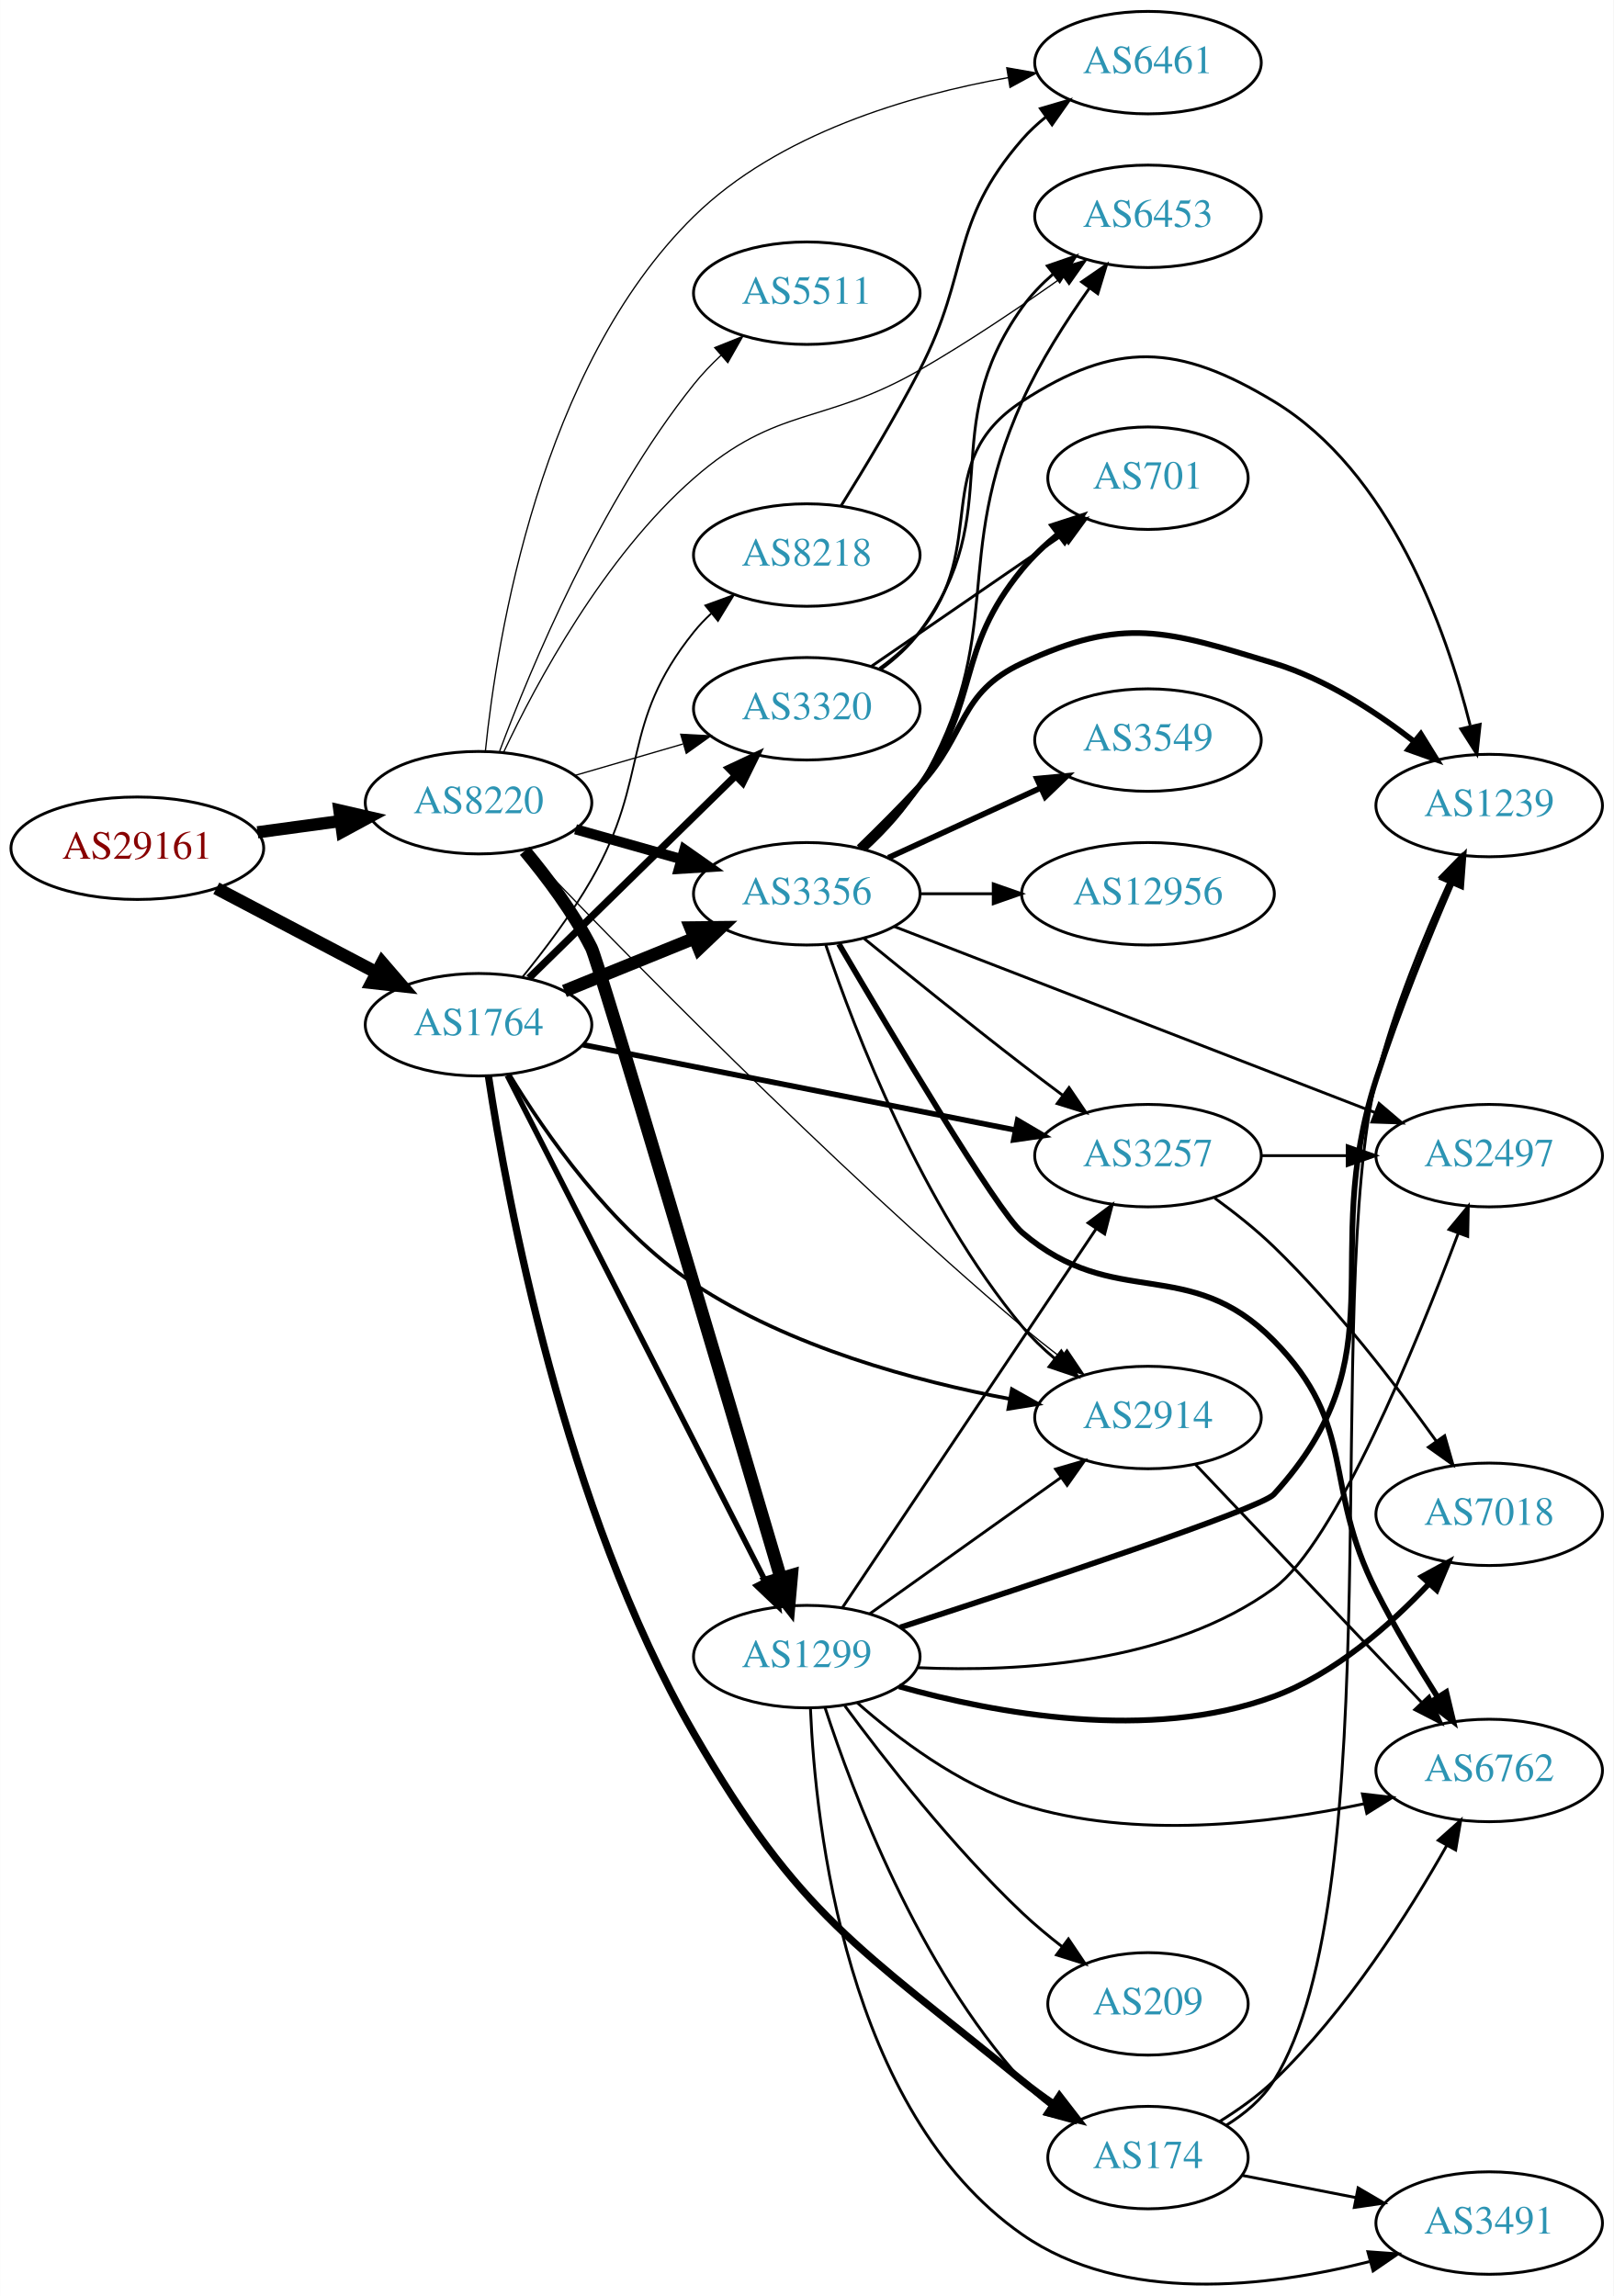
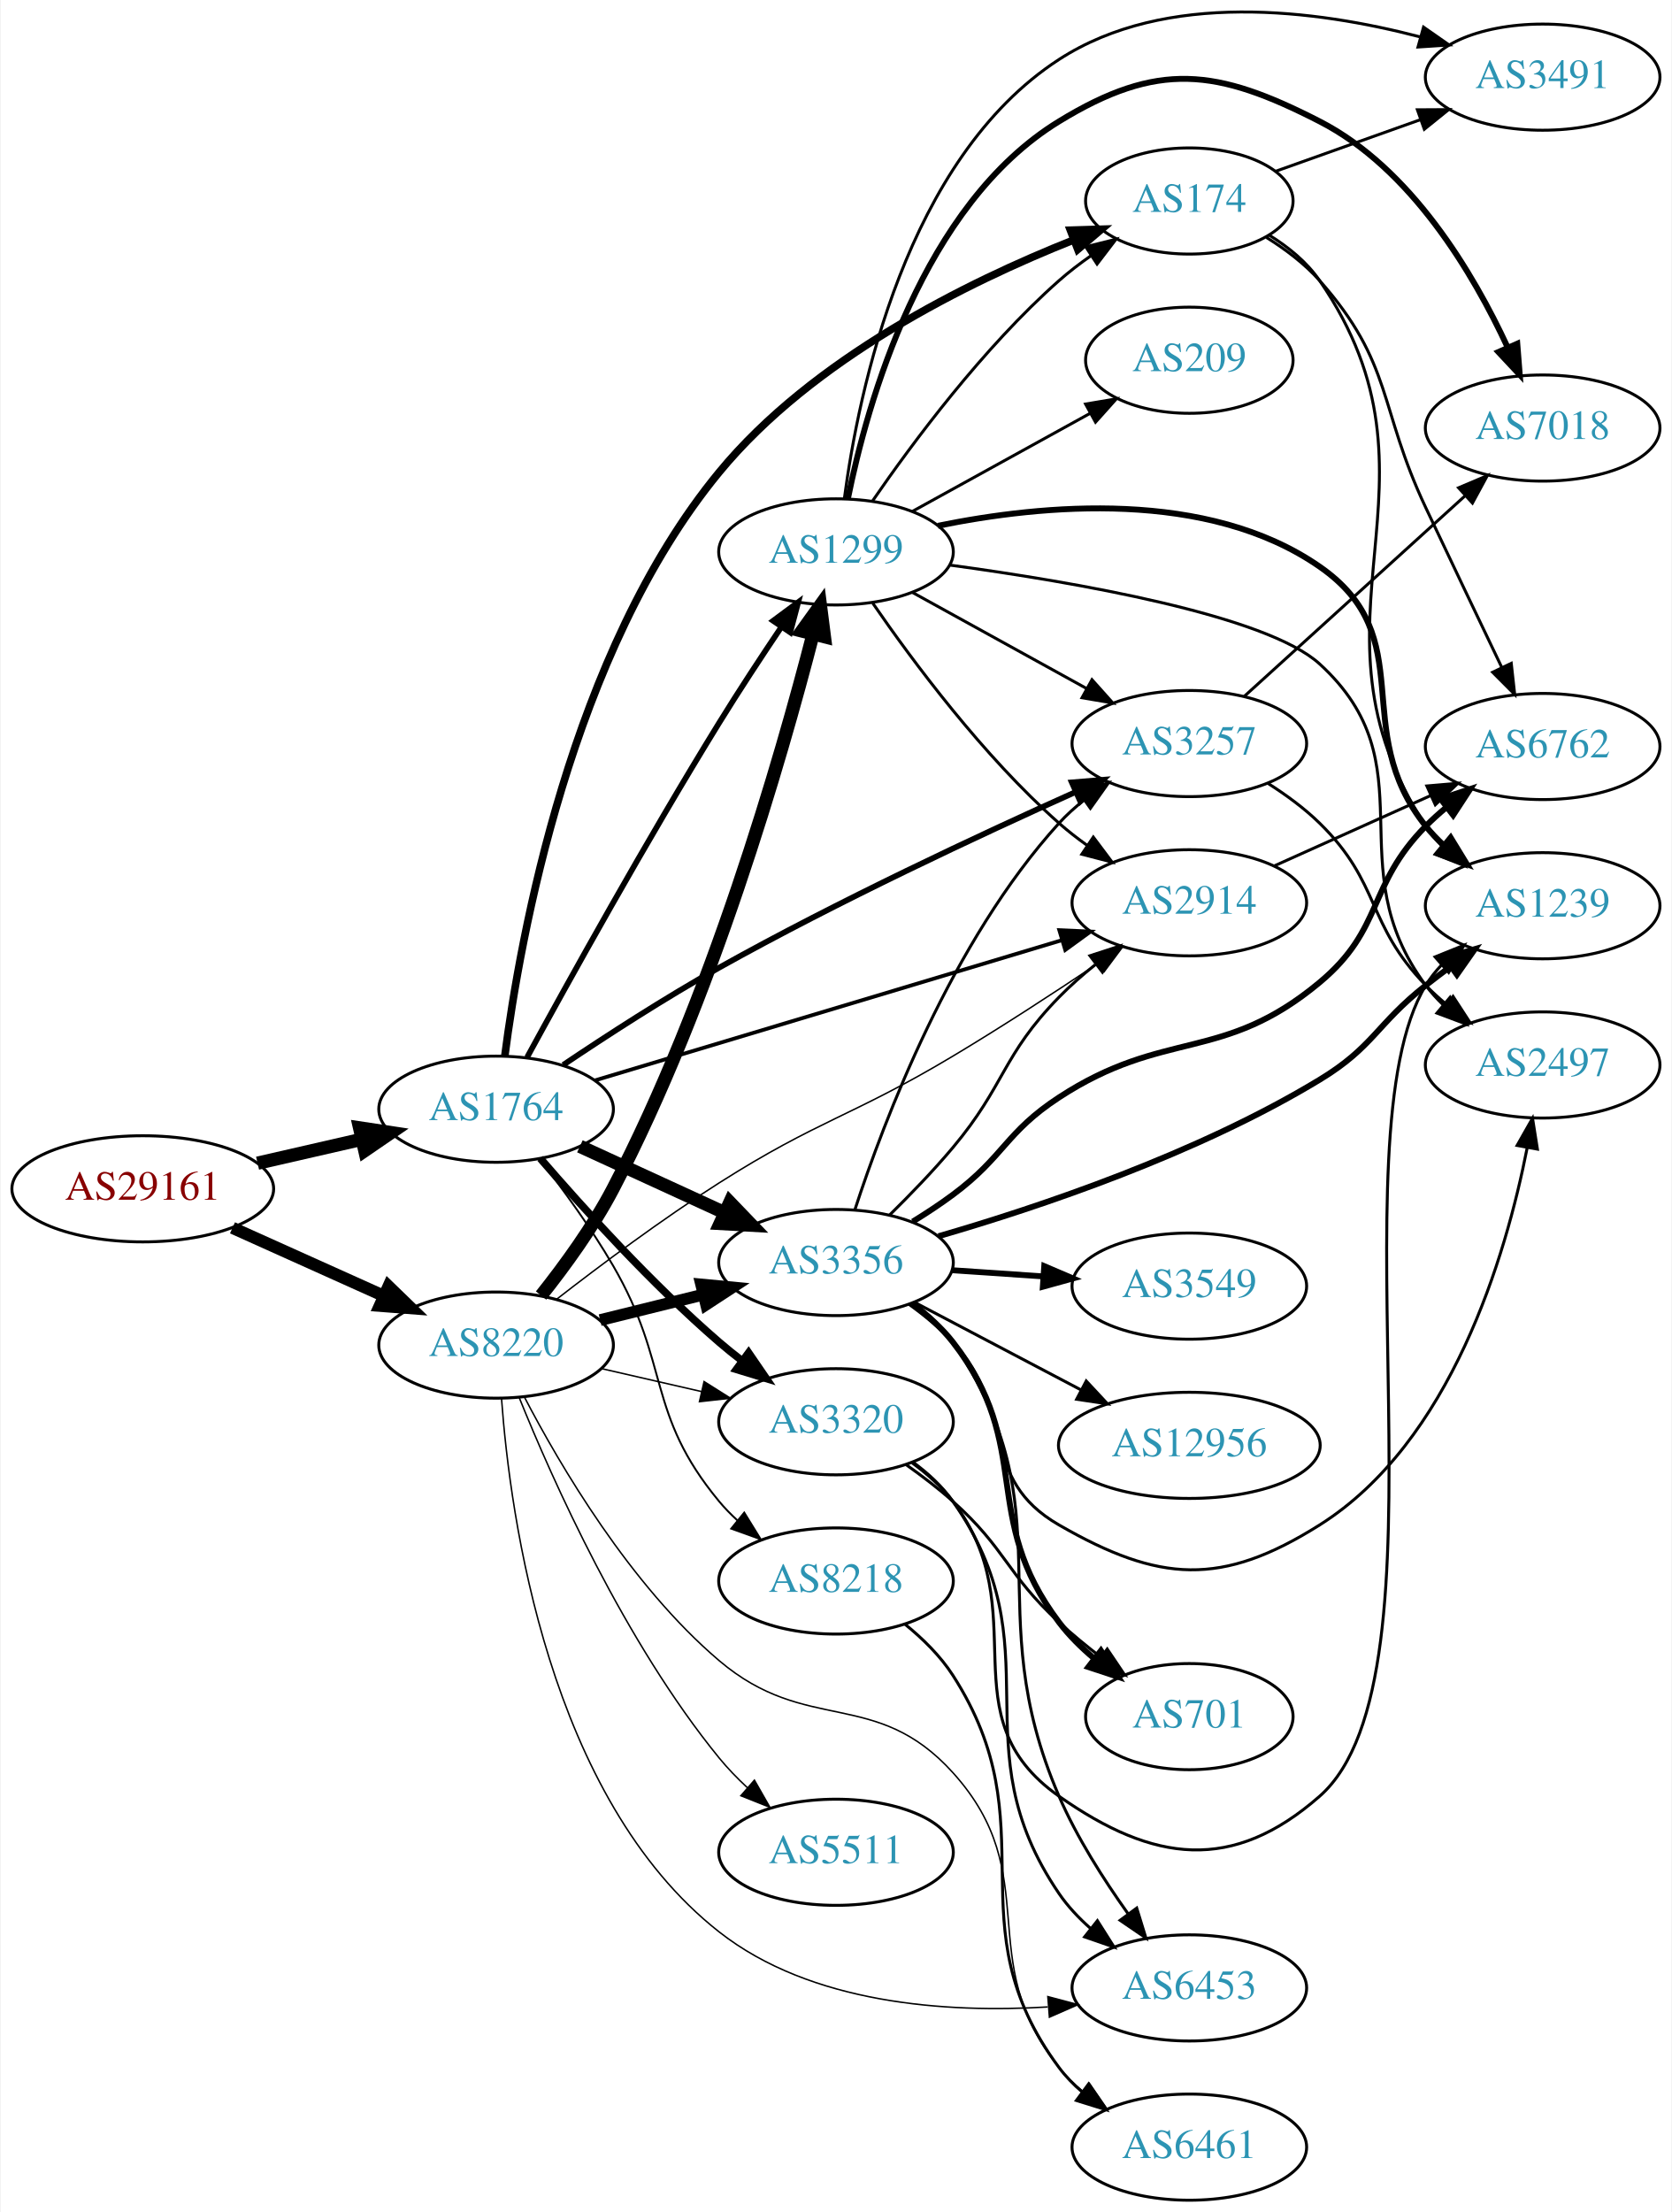
- <svg xmlns="http://www.w3.org/2000/svg" xmlns:xlink="http://www.w3.org/1999/xlink" width="567pt" height="807pt" viewBox="0.00 0.00 566.66 806.63">
-   <g id="graph0" class="graph" transform="scale(1 1) rotate(0) translate(4 802.632)">
-     <polygon fill="white" stroke="none" points="-4,4 -4,-802.632 562.663,-802.632 562.663,4 -4,4" />
+ <svg xmlns="http://www.w3.org/2000/svg" xmlns:xlink="http://www.w3.org/1999/xlink" width="567pt" height="750pt" viewBox="0.00 0.00 566.66 750.16">
+   <g id="graph0" class="graph" transform="scale(1 1) rotate(0) translate(4 746.165)">
+     <polygon fill="white" stroke="none" points="-4,4 -4,-746.165 562.663,-746.165 562.663,4 -4,4" />
    <g id="node1" class="node">
      <g id="a_node1">
        <a xlink:href="/asn/29161" xlink:title="AS29161 ~ Verbund Management Service GmbH [AT]">
-           <ellipse fill="#ffffff" stroke="black" cx="44.196" cy="-504.632" rx="44.393" ry="18" />
-           <text text-anchor="middle" x="44.196" y="-500.932" font-family="Times,serif" font-size="14.00" fill="#880000">AS29161</text>
+           <ellipse fill="#ffffff" stroke="black" cx="44.196" cy="-343" rx="44.393" ry="18" />
+           <text text-anchor="middle" x="44.196" y="-339.3" font-family="Times,serif" font-size="14.00" fill="#880000">AS29161</text>
        </a>
      </g>
    </g>
    <g id="node2" class="node">
      <g id="a_node2">
        <a xlink:href="/asn/1764" xlink:title="AS1764 ~ NEXTLAYER-AS [AT]">
-           <ellipse fill="#ffffff" stroke="black" cx="164.039" cy="-442.632" rx="39.794" ry="18" />
-           <text text-anchor="middle" x="164.039" y="-438.932" font-family="Times,serif" font-size="14.00" fill="#2c94b3">AS1764</text>
+           <ellipse fill="#ffffff" stroke="black" cx="164.039" cy="-370" rx="39.794" ry="18" />
+           <text text-anchor="middle" x="164.039" y="-366.3" font-family="Times,serif" font-size="14.00" fill="#2c94b3">AS1764</text>
        </a>
      </g>
    </g>
    <g id="edge1" class="edge">
-       <path fill="none" stroke="black" stroke-width="4.5" d="M71.936,-490.563C88.591,-481.801 110.193,-470.436 128.182,-460.971" />
-       <polygon fill="black" stroke="black" stroke-width="4.5" points="130.198,-464.36 137.214,-456.219 126.531,-457.391 130.198,-464.36" />
+       <path fill="none" stroke="black" stroke-width="4.5" d="M83.131,-351.692C94.371,-354.267 106.784,-357.111 118.407,-359.774" />
+       <polygon fill="black" stroke="black" stroke-width="4.5" points="117.742,-363.661 128.369,-362.057 119.501,-355.985 117.742,-363.661" />
    </g>
    <g id="node3" class="node">
      <g id="a_node3">
        <a xlink:href="/asn/8220" xlink:title="AS8220 ~ COLT [GB]">
-           <ellipse fill="#ffffff" stroke="black" cx="164.039" cy="-520.632" rx="39.794" ry="18" />
-           <text text-anchor="middle" x="164.039" y="-516.932" font-family="Times,serif" font-size="14.00" fill="#2c94b3">AS8220</text>
+           <ellipse fill="#ffffff" stroke="black" cx="164.039" cy="-290" rx="39.794" ry="18" />
+           <text text-anchor="middle" x="164.039" y="-286.3" font-family="Times,serif" font-size="14.00" fill="#2c94b3">AS8220</text>
        </a>
      </g>
    </g>
    <g id="edge2" class="edge">
-       <path fill="none" stroke="black" stroke-width="4.312" d="M86.412,-510.228C95.77,-511.499 105.785,-512.859 115.386,-514.162" />
-       <polygon fill="black" stroke="black" stroke-width="4.312" points="115.174,-517.941 125.591,-515.548 116.189,-510.463 115.174,-517.941" />
+       <path fill="none" stroke="black" stroke-width="4.125" d="M74.629,-329.763C90.129,-322.791 109.299,-314.17 125.821,-306.739" />
+       <polygon fill="black" stroke="black" stroke-width="4.125" points="127.556,-309.916 135.196,-302.522 124.595,-303.333 127.556,-309.916" />
    </g>
    <g id="node4" class="node">
      <g id="a_node4">
-         <a xlink:href="/asn/174" xlink:title="AS174 ~ Cogent Communications [US]">
-           <ellipse fill="#ffffff" stroke="black" cx="399.174" cy="-44.632" rx="35.194" ry="18" />
-           <text text-anchor="middle" x="399.174" y="-40.932" font-family="Times,serif" font-size="14.00" fill="#2c94b3">AS174</text>
+         <a xlink:href="/asn/8218" xlink:title="AS8218 ~ legacy Neotelecoms [FR]">
+           <ellipse fill="#ffffff" stroke="black" cx="279.332" cy="-210" rx="39.794" ry="18" />
+           <text text-anchor="middle" x="279.332" y="-206.3" font-family="Times,serif" font-size="14.00" fill="#2c94b3">AS8218</text>
        </a>
      </g>
    </g>
    <g id="edge3" class="edge">
-       <path fill="none" stroke="black" stroke-width="2.571" d="M167.511,-424.603C173.959,-381.959 194.056,-272.554 239.685,-193.632 277.026,-129.046 297.258,-118.898 354.978,-71.632 358.459,-68.781 362.263,-65.998 366.123,-63.366" />
-       <polygon fill="black" stroke="black" stroke-width="2.571" points="368.083,-66.267 374.561,-57.884 364.269,-60.397 368.083,-66.267" />
+       <path fill="none" stroke="black" stroke-width="0.643" d="M178.869,-352.952C186.699,-342.853 196.361,-329.603 203.685,-317 223.276,-283.29 214.809,-267.023 239.685,-237 241.545,-234.755 243.636,-232.612 245.858,-230.585" />
+       <polygon fill="black" stroke="black" stroke-width="0.643" points="248.206,-233.188 253.767,-224.17 243.796,-227.751 248.206,-233.188" />
    </g>
    <g id="node5" class="node">
      <g id="a_node5">
-         <a xlink:href="/asn/3356" xlink:title="AS3356 ~ Level 3 Parent, LLC [US]">
-           <ellipse fill="#ffffff" stroke="black" cx="279.332" cy="-488.632" rx="39.794" ry="18" />
-           <text text-anchor="middle" x="279.332" y="-484.932" font-family="Times,serif" font-size="14.00" fill="#2c94b3">AS3356</text>
+         <a xlink:href="/asn/3257" xlink:title="AS3257 ~ GTT [DE]">
+           <ellipse fill="#ffffff" stroke="black" cx="399.174" cy="-494" rx="39.794" ry="18" />
+           <text text-anchor="middle" x="399.174" y="-490.3" font-family="Times,serif" font-size="14.00" fill="#2c94b3">AS3257</text>
        </a>
      </g>
    </g>
    <g id="edge4" class="edge">
-       <path fill="none" stroke="black" stroke-width="4.5" d="M194.214,-454.478C208.09,-460.112 224.867,-466.924 239.776,-472.978" />
-       <polygon fill="black" stroke="black" stroke-width="4.5" points="238.508,-476.712 249.255,-476.826 241.471,-469.416 238.508,-476.712" />
+       <path fill="none" stroke="black" stroke-width="1.929" d="M186.808,-385.018C201.466,-394.875 221.39,-407.783 239.685,-418 280.06,-440.547 328.171,-463.031 360.711,-477.627" />
+       <polygon fill="black" stroke="black" stroke-width="1.929" points="359.312,-480.835 369.87,-481.711 362.163,-474.442 359.312,-480.835" />
    </g>
    <g id="node6" class="node">
      <g id="a_node6">
-         <a xlink:href="/asn/1299" xlink:title="AS1299 ~ Telia Carrier [EU]">
-           <ellipse fill="#ffffff" stroke="black" cx="279.332" cy="-220.632" rx="39.794" ry="18" />
-           <text text-anchor="middle" x="279.332" y="-216.932" font-family="Times,serif" font-size="14.00" fill="#2c94b3">AS1299</text>
+         <a xlink:href="/asn/3356" xlink:title="AS3356 ~ Level 3 Parent, LLC [US]">
+           <ellipse fill="#ffffff" stroke="black" cx="279.332" cy="-318" rx="39.794" ry="18" />
+           <text text-anchor="middle" x="279.332" y="-314.3" font-family="Times,serif" font-size="14.00" fill="#2c94b3">AS3356</text>
        </a>
      </g>
    </g>
    <g id="edge5" class="edge">
-       <path fill="none" stroke="black" stroke-width="1.929" d="M174.118,-424.84C193.972,-385.937 241.336,-293.125 264.751,-247.243" />
-       <polygon fill="black" stroke="black" stroke-width="1.929" points="267.938,-248.699 269.366,-238.201 261.703,-245.517 267.938,-248.699" />
+       <path fill="none" stroke="black" stroke-width="4.5" d="M192.464,-357.412C207.244,-350.628 225.68,-342.166 241.676,-334.824" />
+       <polygon fill="black" stroke="black" stroke-width="4.5" points="243.321,-338.402 250.766,-330.652 240.035,-331.245 243.321,-338.402" />
    </g>
    <g id="node7" class="node">
      <g id="a_node7">
-         <a xlink:href="/asn/8218" xlink:title="AS8218 ~ legacy Neotelecoms [FR]">
-           <ellipse fill="#ffffff" stroke="black" cx="279.332" cy="-607.632" rx="39.794" ry="18" />
-           <text text-anchor="middle" x="279.332" y="-603.932" font-family="Times,serif" font-size="14.00" fill="#2c94b3">AS8218</text>
+         <a xlink:href="/asn/1299" xlink:title="AS1299 ~ Telia Carrier [EU]">
+           <ellipse fill="#ffffff" stroke="black" cx="279.332" cy="-559" rx="39.794" ry="18" />
+           <text text-anchor="middle" x="279.332" y="-555.3" font-family="Times,serif" font-size="14.00" fill="#2c94b3">AS1299</text>
        </a>
      </g>
    </g>
    <g id="edge6" class="edge">
-       <path fill="none" stroke="black" stroke-width="0.643" d="M179.43,-459.334C187.254,-468.943 196.725,-481.487 203.685,-493.632 224.492,-529.939 213.481,-548.006 239.685,-580.632 241.511,-582.905 243.577,-585.069 245.781,-587.109" />
-       <polygon fill="black" stroke="black" stroke-width="0.643" points="243.701,-589.93 253.658,-593.551 248.133,-584.511 243.701,-589.93" />
+       <path fill="none" stroke="black" stroke-width="1.929" d="M174.558,-387.603C188.389,-412.966 215.081,-461.124 239.685,-501 246.369,-511.832 254.084,-523.554 260.856,-533.607" />
+       <polygon fill="black" stroke="black" stroke-width="1.929" points="258.003,-535.636 266.514,-541.947 263.796,-531.706 258.003,-535.636" />
    </g>
    <g id="node8" class="node">
      <g id="a_node8">
-         <a xlink:href="/asn/3320" xlink:title="AS3320 ~ DTAG [DE]">
-           <ellipse fill="#ffffff" stroke="black" cx="279.332" cy="-553.632" rx="39.794" ry="18" />
-           <text text-anchor="middle" x="279.332" y="-549.932" font-family="Times,serif" font-size="14.00" fill="#2c94b3">AS3320</text>
+         <a xlink:href="/asn/174" xlink:title="AS174 ~ Cogent Communications [US]">
+           <ellipse fill="#ffffff" stroke="black" cx="399.174" cy="-678" rx="35.194" ry="18" />
+           <text text-anchor="middle" x="399.174" y="-674.3" font-family="Times,serif" font-size="14.00" fill="#2c94b3">AS174</text>
        </a>
      </g>
    </g>
    <g id="edge7" class="edge">
-       <path fill="none" stroke="black" stroke-width="2.571" d="M181.755,-459.01C200.916,-477.783 232.478,-508.707 254.279,-530.066" />
-       <polygon fill="black" stroke="black" stroke-width="2.571" points="251.954,-532.688 261.546,-537.186 256.853,-527.688 251.954,-532.688" />
+       <path fill="none" stroke="black" stroke-width="2.571" d="M166.99,-387.99C172.145,-427.849 189.374,-524.892 239.685,-586 271.478,-624.616 323.997,-650.5 359.793,-664.726" />
+       <polygon fill="black" stroke="black" stroke-width="2.571" points="358.825,-668.104 369.415,-668.43 361.34,-661.571 358.825,-668.104" />
    </g>
    <g id="node9" class="node">
      <g id="a_node9">
-         <a xlink:href="/asn/2914" xlink:title="AS2914 ~ NTT America, Inc. [US]">
-           <ellipse fill="#ffffff" stroke="black" cx="399.174" cy="-304.632" rx="39.794" ry="18" />
-           <text text-anchor="middle" x="399.174" y="-300.932" font-family="Times,serif" font-size="14.00" fill="#2c94b3">AS2914</text>
+         <a xlink:href="/asn/3320" xlink:title="AS3320 ~ DTAG [DE]">
+           <ellipse fill="#ffffff" stroke="black" cx="279.332" cy="-264" rx="39.794" ry="18" />
+           <text text-anchor="middle" x="279.332" y="-260.3" font-family="Times,serif" font-size="14.00" fill="#2c94b3">AS3320</text>
        </a>
      </g>
    </g>
    <g id="edge8" class="edge">
-       <path fill="none" stroke="black" stroke-width="1.286" d="M174.853,-425.227C187.323,-404.669 210.744,-370.844 239.685,-351.632 273.164,-329.407 317.432,-317.434 350.671,-311.147" />
-       <polygon fill="black" stroke="black" stroke-width="1.286" points="351.38,-314.576 360.609,-309.373 350.15,-307.685 351.38,-314.576" />
+       <path fill="none" stroke="black" stroke-width="2.571" d="M179.013,-353.323C193.381,-336.649 216.824,-310.72 239.685,-291 242.164,-288.862 244.812,-286.732 247.515,-284.661" />
+       <polygon fill="black" stroke="black" stroke-width="2.571" points="249.686,-287.41 255.679,-278.673 245.545,-281.766 249.686,-287.41" />
    </g>
    <g id="node10" class="node">
      <g id="a_node10">
-         <a xlink:href="/asn/3257" xlink:title="AS3257 ~ GTT [DE]">
-           <ellipse fill="#ffffff" stroke="black" cx="399.174" cy="-396.632" rx="39.794" ry="18" />
-           <text text-anchor="middle" x="399.174" y="-392.932" font-family="Times,serif" font-size="14.00" fill="#2c94b3">AS3257</text>
+         <a xlink:href="/asn/2914" xlink:title="AS2914 ~ NTT America, Inc. [US]">
+           <ellipse fill="#ffffff" stroke="black" cx="399.174" cy="-440" rx="39.794" ry="18" />
+           <text text-anchor="middle" x="399.174" y="-436.3" font-family="Times,serif" font-size="14.00" fill="#2c94b3">AS2914</text>
        </a>
      </g>
    </g>
    <g id="edge9" class="edge">
-       <path fill="none" stroke="black" stroke-width="1.929" d="M200.701,-435.596C241.409,-427.563 308.093,-414.406 352.554,-405.633" />
-       <polygon fill="black" stroke="black" stroke-width="1.929" points="353.383,-409.037 362.516,-403.668 352.028,-402.17 353.383,-409.037" />
+       <path fill="none" stroke="black" stroke-width="1.286" d="M197.455,-379.733C238.835,-392.158 310.509,-413.678 356.072,-427.359" />
+       <polygon fill="black" stroke="black" stroke-width="1.286" points="355.074,-430.713 365.658,-430.237 357.087,-424.009 355.074,-430.713" />
+     </g>
+     <g id="edge39" class="edge">
+       <path fill="none" stroke="black" stroke-width="4" d="M199.338,-298.477C210.319,-301.191 222.634,-304.235 234.214,-307.096" />
+       <polygon fill="black" stroke="black" stroke-width="4" points="233.601,-310.55 244.149,-309.552 235.281,-303.755 233.601,-310.55" />
+     </g>
+     <g id="edge37" class="edge">
+       <path fill="none" stroke="black" stroke-width="4.5" d="M179.3,-306.81C187.274,-316.83 196.936,-330.08 203.685,-343 237.048,-406.867 260.642,-488.823 271.537,-531.061" />
+       <polygon fill="black" stroke="black" stroke-width="4.5" points="267.759,-532.182 274.031,-540.909 275.392,-530.248 267.759,-532.182" />
+     </g>
+     <g id="edge41" class="edge">
+       <path fill="none" stroke="black" stroke-width="0.5" d="M199.646,-282.058C210.416,-279.586 222.446,-276.825 233.796,-274.221" />
+       <polygon fill="black" stroke="black" stroke-width="0.5" points="234.582,-277.631 243.546,-271.983 233.016,-270.809 234.582,-277.631" />
+     </g>
+     <g id="edge43" class="edge">
+       <path fill="none" stroke="black" stroke-width="0.5" d="M184.474,-305.473C199.24,-316.942 220.255,-332.657 239.685,-345 273.524,-366.497 284.571,-367.424 318.978,-388 335.461,-397.857 353.384,-409.541 368.004,-419.333" />
+       <polygon fill="black" stroke="black" stroke-width="0.5" points="366.39,-422.466 376.638,-425.153 370.302,-416.662 366.39,-422.466" />
+     </g>
+     <g id="node11" class="node">
+       <g id="a_node11">
+         <a xlink:href="/asn/6461" xlink:title="AS6461 ~ ZAYO-6461 [US]">
+           <ellipse fill="#ffffff" stroke="black" cx="399.174" cy="-18" rx="39.794" ry="18" />
+           <text text-anchor="middle" x="399.174" y="-14.3" font-family="Times,serif" font-size="14.00" fill="#2c94b3">AS6461</text>
+         </a>
+       </g>
    </g>
    <g id="edge38" class="edge">
-       <path fill="none" stroke="black" stroke-width="3.6" d="M198.112,-511.29C209.759,-508.001 223.025,-504.254 235.368,-500.767" />
-       <polygon fill="black" stroke="black" stroke-width="3.6" points="236.349,-504.127 245.021,-498.041 234.446,-497.391 236.349,-504.127" />
+       <path fill="none" stroke="black" stroke-width="0.5" d="M173.656,-272.351C185.687,-249.242 209.478,-208.665 239.685,-183 269.467,-157.697 292.78,-173.997 318.978,-145 350.645,-109.95 325.318,-81.764 354.978,-45 357.338,-42.075 360.105,-39.377 363.079,-36.911" />
+       <polygon fill="black" stroke="black" stroke-width="0.5" points="365.271,-39.645 371.296,-30.93 361.151,-33.985 365.271,-39.645" />
+     </g>
+     <g id="node16" class="node">
+       <g id="a_node16">
+         <a xlink:href="/asn/6453" xlink:title="AS6453 ~ TATA COMMUNICATIONS (AMERICA) INC [US]">
+           <ellipse fill="#ffffff" stroke="black" cx="399.174" cy="-72" rx="39.794" ry="18" />
+           <text text-anchor="middle" x="399.174" y="-68.3" font-family="Times,serif" font-size="14.00" fill="#2c94b3">AS6453</text>
+         </a>
+       </g>
    </g>
    <g id="edge42" class="edge">
-       <path fill="none" stroke="black" stroke-width="4.5" d="M180.293,-503.734C188.186,-494.264 197.448,-481.915 203.685,-469.632 206.268,-464.546 251.357,-312.093 270.181,-248.289" />
-       <polygon fill="black" stroke="black" stroke-width="4.5" points="274.016,-249.203 273.068,-238.498 266.463,-246.975 274.016,-249.203" />
-     </g>
-     <g id="edge44" class="edge">
-       <path fill="none" stroke="black" stroke-width="0.45" d="M197.808,-530.177C209.668,-533.632 223.237,-537.584 235.814,-541.248" />
-       <polygon fill="black" stroke="black" stroke-width="0.45" points="235.056,-544.672 245.636,-544.109 237.014,-537.952 235.056,-544.672" />
-     </g>
-     <g id="edge39" class="edge">
-       <path fill="none" stroke="black" stroke-width="0.45" d="M180.624,-504.135C212.238,-470.993 286.71,-394.55 354.978,-336.632 359.248,-333.009 363.889,-329.327 368.493,-325.812" />
-       <polygon fill="black" stroke="black" stroke-width="0.45" points="370.737,-328.505 376.652,-319.715 366.547,-322.897 370.737,-328.505" />
-     </g>
-     <g id="node13" class="node">
-       <g id="a_node13">
-         <a xlink:href="/asn/6453" xlink:title="AS6453 ~ TATA COMMUNICATIONS (AMERICA) INC [US]">
-           <ellipse fill="#ffffff" stroke="black" cx="399.174" cy="-726.632" rx="39.794" ry="18" />
-           <text text-anchor="middle" x="399.174" y="-722.932" font-family="Times,serif" font-size="14.00" fill="#2c94b3">AS6453</text>
-         </a>
-       </g>
-     </g>
-     <g id="edge41" class="edge">
-       <path fill="none" stroke="black" stroke-width="0.45" d="M172.78,-538.208C184.288,-562.617 207.999,-606.898 239.685,-634.632 269.091,-660.37 285.116,-653.124 318.978,-672.632 336.215,-682.562 354.623,-694.993 369.349,-705.424" />
-       <polygon fill="black" stroke="black" stroke-width="0.45" points="367.389,-708.325 377.558,-711.3 371.464,-702.633 367.389,-708.325" />
-     </g>
-     <g id="node21" class="node">
-       <g id="a_node21">
-         <a xlink:href="/asn/6461" xlink:title="AS6461 ~ ZAYO-6461 [US]">
-           <ellipse fill="#ffffff" stroke="black" cx="399.174" cy="-780.632" rx="39.794" ry="18" />
-           <text text-anchor="middle" x="399.174" y="-776.932" font-family="Times,serif" font-size="14.00" fill="#2c94b3">AS6461</text>
-         </a>
-       </g>
-     </g>
-     <g id="edge40" class="edge">
-       <path fill="none" stroke="black" stroke-width="0.45" d="M166.455,-538.838C170.514,-578.548 185.645,-673.623 239.685,-726.632 269.338,-755.719 315.268,-769.159 350.064,-775.357" />
-       <polygon fill="black" stroke="black" stroke-width="0.45" points="349.582,-778.825 360.017,-776.989 350.715,-771.917 349.582,-778.825" />
+       <path fill="none" stroke="black" stroke-width="0.5" d="M165.881,-271.842C168.795,-231.92 181.785,-136.46 239.685,-91 270.895,-66.495 316.775,-63.459 351.15,-65.541" />
+       <polygon fill="black" stroke="black" stroke-width="0.5" points="351.18,-69.054 361.42,-66.334 351.718,-62.075 351.18,-69.054" />
    </g>
    <g id="node22" class="node">
      <g id="a_node22">
        <a xlink:href="/asn/5511" xlink:title="AS5511 ~ Orange S.A. [FR]">
-           <ellipse fill="#ffffff" stroke="black" cx="279.332" cy="-699.632" rx="39.794" ry="18" />
-           <text text-anchor="middle" x="279.332" y="-695.932" font-family="Times,serif" font-size="14.00" fill="#2c94b3">AS5511</text>
-         </a>
-       </g>
-     </g>
-     <g id="edge43" class="edge">
-       <path fill="none" stroke="black" stroke-width="0.45" d="M171.448,-538.738C182.359,-567.925 206.615,-626.277 239.685,-667.632 242.516,-671.172 245.792,-674.595 249.216,-677.802" />
-       <polygon fill="black" stroke="black" stroke-width="0.45" points="246.994,-680.508 256.833,-684.44 251.594,-675.231 246.994,-680.508" />
-     </g>
-     <g id="node11" class="node">
-       <g id="a_node11">
+           <ellipse fill="#ffffff" stroke="black" cx="279.332" cy="-118" rx="39.794" ry="18" />
+           <text text-anchor="middle" x="279.332" y="-114.3" font-family="Times,serif" font-size="14.00" fill="#2c94b3">AS5511</text>
+         </a>
+       </g>
+     </g>
+     <g id="edge40" class="edge">
+       <path fill="none" stroke="black" stroke-width="0.5" d="M171.826,-272.324C183.096,-244.41 207.639,-189.264 239.685,-150 242.551,-146.489 245.848,-143.083 249.283,-139.884" />
+       <polygon fill="black" stroke="black" stroke-width="0.5" points="251.659,-142.457 256.909,-133.254 247.066,-137.174 251.659,-142.457" />
+     </g>
+     <g id="edge10" class="edge">
+       <path fill="none" stroke="black" d="M302.656,-195.401C308.7,-190.505 314.736,-184.593 318.978,-178 352.116,-126.502 318.493,-94.183 354.978,-45 357.217,-41.981 359.904,-39.221 362.827,-36.716" />
+       <polygon fill="black" stroke="black" points="365.022,-39.446 370.974,-30.681 360.855,-33.821 365.022,-39.446" />
+     </g>
+     <g id="node12" class="node">
+       <g id="a_node12">
+         <a xlink:href="/asn/2497" xlink:title="AS2497 ~ Internet Initiative Japan Inc. [JP]">
+           <ellipse fill="#ffffff" stroke="black" cx="519.017" cy="-385" rx="39.794" ry="18" />
+           <text text-anchor="middle" x="519.017" y="-381.3" font-family="Times,serif" font-size="14.00" fill="#2c94b3">AS2497</text>
+         </a>
+       </g>
+     </g>
+     <g id="edge11" class="edge">
+       <path fill="none" stroke="black" d="M425.733,-480.568C431.895,-476.668 438.189,-472.074 443.37,-467 464.244,-446.559 459.027,-432.968 479.37,-412 481.454,-409.852 483.731,-407.767 486.103,-405.771" />
+       <polygon fill="black" stroke="black" points="488.623,-408.247 494.395,-399.362 484.342,-402.708 488.623,-408.247" />
+     </g>
+     <g id="node13" class="node">
+       <g id="a_node13">
+         <a xlink:href="/asn/7018" xlink:title="AS7018 ~ AT&amp;T Services, Inc. [US]">
+           <ellipse fill="#ffffff" stroke="black" cx="519.017" cy="-601" rx="39.794" ry="18" />
+           <text text-anchor="middle" x="519.017" y="-597.3" font-family="Times,serif" font-size="14.00" fill="#2c94b3">AS7018</text>
+         </a>
+       </g>
+     </g>
+     <g id="edge12" class="edge">
+       <path fill="none" stroke="black" d="M417.816,-510.019C437.689,-528.063 470.151,-557.539 492.72,-578.031" />
+       <polygon fill="black" stroke="black" points="490.498,-580.74 500.254,-584.872 495.203,-575.558 490.498,-580.74" />
+     </g>
+     <g id="edge19" class="edge">
+       <path fill="none" stroke="black" d="M285.741,-335.917C295.519,-365.925 318.564,-426.984 354.978,-467 357.508,-469.78 360.388,-472.381 363.433,-474.786" />
+       <polygon fill="black" stroke="black" points="361.567,-477.753 371.749,-480.682 365.615,-472.043 361.567,-477.753" />
+     </g>
+     <g id="edge21" class="edge">
+       <path fill="none" stroke="black" d="M297.515,-334.123C304.452,-340.938 312.364,-349.111 318.978,-357 336.804,-378.261 335.586,-388.158 354.978,-408 358.715,-411.823 362.942,-415.538 367.253,-419.001" />
+       <polygon fill="black" stroke="black" points="365.464,-422.037 375.54,-425.312 369.705,-416.469 365.464,-422.037" />
+     </g>
+     <g id="edge14" class="edge">
+       <path fill="none" stroke="black" d="M304.134,-303.808C309.381,-300.041 314.657,-295.699 318.978,-291 340.546,-267.545 327.363,-244.898 354.978,-229 389.024,-209.399 410.132,-208.057 443.37,-229 487.992,-257.115 506.523,-320.097 513.76,-356.858" />
+       <polygon fill="black" stroke="black" points="510.356,-357.706 515.587,-366.919 517.244,-356.455 510.356,-357.706" />
+     </g>
+     <g id="node14" class="node">
+       <g id="a_node14">
        <a xlink:href="/asn/6762" xlink:title="AS6762 ~ TELECOM ITALIA SPARKLE S.p.A. [IT]">
-           <ellipse fill="#ffffff" stroke="black" cx="519.017" cy="-180.632" rx="39.794" ry="18" />
-           <text text-anchor="middle" x="519.017" y="-176.932" font-family="Times,serif" font-size="14.00" fill="#2c94b3">AS6762</text>
-         </a>
-       </g>
-     </g>
-     <g id="edge34" class="edge">
-       <path fill="none" stroke="black" d="M424.31,-57.294C430.894,-61.371 437.753,-66.245 443.37,-71.632 468.944,-96.158 490.837,-130.779 504.178,-154.379" />
-       <polygon fill="black" stroke="black" points="501.124,-156.088 509.027,-163.145 507.249,-152.7 501.124,-156.088" />
-     </g>
-     <g id="node16" class="node">
-       <g id="a_node16">
+           <ellipse fill="#ffffff" stroke="black" cx="519.017" cy="-493" rx="39.794" ry="18" />
+           <text text-anchor="middle" x="519.017" y="-489.3" font-family="Times,serif" font-size="14.00" fill="#2c94b3">AS6762</text>
+         </a>
+       </g>
+     </g>
+     <g id="edge13" class="edge">
+       <path fill="none" stroke="black" stroke-width="2" d="M305.353,-331.868C309.994,-334.724 314.718,-337.832 318.978,-341 336.396,-353.952 336.808,-362.128 354.978,-374 390.925,-397.486 410.386,-385.508 443.37,-413 465.244,-431.232 459.368,-445.733 479.37,-466 481.472,-468.13 483.762,-470.202 486.144,-472.19" />
+       <polygon fill="black" stroke="black" stroke-width="2" points="484.392,-475.258 494.451,-478.582 488.66,-469.71 484.392,-475.258" />
+     </g>
+     <g id="node15" class="node">
+       <g id="a_node15">
+         <a xlink:href="/asn/3549" xlink:title="AS3549 ~ Level 3 Parent, LLC [US]">
+           <ellipse fill="#ffffff" stroke="black" cx="399.174" cy="-310" rx="39.794" ry="18" />
+           <text text-anchor="middle" x="399.174" y="-306.3" font-family="Times,serif" font-size="14.00" fill="#2c94b3">AS3549</text>
+         </a>
+       </g>
+     </g>
+     <g id="edge15" class="edge">
+       <path fill="none" stroke="black" stroke-width="2" d="M318.592,-315.403C328.471,-314.732 339.237,-314.001 349.567,-313.3" />
+       <polygon fill="black" stroke="black" stroke-width="2" points="349.963,-316.781 359.703,-312.612 349.489,-309.797 349.963,-316.781" />
+     </g>
+     <g id="edge16" class="edge">
+       <path fill="none" stroke="black" d="M305.609,-304.365C310.667,-300.622 315.49,-296.15 318.978,-291 358.394,-232.802 327.083,-201.518 354.978,-137 361.02,-123.026 370.079,-108.797 378.344,-97.229" />
+       <polygon fill="black" stroke="black" points="381.33,-99.076 384.445,-88.95 375.695,-94.924 381.33,-99.076" />
+     </g>
+     <g id="node17" class="node">
+       <g id="a_node17">
        <a xlink:href="/asn/1239" xlink:title="AS1239 ~ Sprint [US]">
-           <ellipse fill="#ffffff" stroke="black" cx="519.017" cy="-519.632" rx="39.794" ry="18" />
-           <text text-anchor="middle" x="519.017" y="-515.932" font-family="Times,serif" font-size="14.00" fill="#2c94b3">AS1239</text>
-         </a>
-       </g>
-     </g>
-     <g id="edge32" class="edge">
-       <path fill="none" stroke="black" d="M426.702,-55.997C433.155,-60.011 439.349,-65.176 443.37,-71.632 484.94,-138.375 460.503,-347.299 479.37,-423.632 485.354,-447.842 496.211,-474.021 504.897,-492.917" />
-       <polygon fill="black" stroke="black" points="501.784,-494.522 509.204,-502.085 508.12,-491.546 501.784,-494.522" />
+           <ellipse fill="#ffffff" stroke="black" cx="519.017" cy="-439" rx="39.794" ry="18" />
+           <text text-anchor="middle" x="519.017" y="-435.3" font-family="Times,serif" font-size="14.00" fill="#2c94b3">AS1239</text>
+         </a>
+       </g>
+     </g>
+     <g id="edge17" class="edge">
+       <path fill="none" stroke="black" stroke-width="2" d="M314.119,-326.927C348.275,-336.83 401.808,-354.802 443.37,-380 461.676,-391.098 462.567,-398.736 479.37,-412 482.087,-414.144 484.96,-416.317 487.864,-418.449" />
+       <polygon fill="black" stroke="black" stroke-width="2" points="485.859,-421.319 496.026,-424.299 489.937,-415.629 485.859,-421.319" />
+     </g>
+     <g id="node18" class="node">
+       <g id="a_node18">
+         <a xlink:href="/asn/701" xlink:title="AS701 ~ UUNET [US]">
+           <ellipse fill="#ffffff" stroke="black" cx="399.174" cy="-164" rx="35.194" ry="18" />
+           <text text-anchor="middle" x="399.174" y="-160.3" font-family="Times,serif" font-size="14.00" fill="#2c94b3">AS701</text>
+         </a>
+       </g>
+     </g>
+     <g id="edge18" class="edge">
+       <path fill="none" stroke="black" stroke-width="2" d="M305.114,-304.005C310.198,-300.281 315.156,-295.908 318.978,-291 346.719,-255.375 327.735,-232.007 354.978,-196 358.357,-191.534 362.525,-187.404 366.926,-183.698" />
+       <polygon fill="black" stroke="black" stroke-width="2" points="369.188,-186.373 374.981,-177.502 364.92,-180.825 369.188,-186.373" />
+     </g>
+     <g id="node19" class="node">
+       <g id="a_node19">
+         <a xlink:href="/asn/12956" xlink:title="AS12956 ~ TELXIUS [ES]">
+           <ellipse fill="#ffffff" stroke="black" cx="399.174" cy="-256" rx="44.393" ry="18" />
+           <text text-anchor="middle" x="399.174" y="-252.3" font-family="Times,serif" font-size="14.00" fill="#2c94b3">AS12956</text>
+         </a>
+       </g>
+     </g>
+     <g id="edge20" class="edge">
+       <path fill="none" stroke="black" d="M305.902,-304.547C322.464,-295.833 344.267,-284.362 362.521,-274.758" />
+       <polygon fill="black" stroke="black" points="364.207,-277.826 371.427,-270.072 360.947,-271.631 364.207,-277.826" />
+     </g>
+     <g id="edge29" class="edge">
+       <path fill="none" stroke="black" d="M305.323,-545.215C322.509,-535.736 345.537,-523.034 364.36,-512.651" />
+       <polygon fill="black" stroke="black" points="366.153,-515.66 373.219,-507.765 362.772,-509.53 366.153,-515.66" />
+     </g>
+     <g id="edge28" class="edge">
+       <path fill="none" stroke="black" d="M291.793,-576.378C305.318,-596.031 329.243,-628.25 354.978,-651 358.349,-653.98 362.086,-656.842 365.911,-659.515" />
+       <polygon fill="black" stroke="black" points="364.036,-662.471 374.315,-665.037 367.88,-656.621 364.036,-662.471" />
+     </g>
+     <g id="edge27" class="edge">
+       <path fill="none" stroke="black" d="M291.793,-541.622C305.318,-521.969 329.243,-489.75 354.978,-467 357.949,-464.373 361.205,-461.838 364.555,-459.444" />
+       <polygon fill="black" stroke="black" points="366.606,-462.282 372.965,-453.807 362.709,-456.467 366.606,-462.282" />
+     </g>
+     <g id="edge30" class="edge">
+       <path fill="none" stroke="black" d="M318.117,-554.506C360.38,-548.754 425.294,-537.518 443.37,-521 481.032,-486.584 448.903,-452.922 479.37,-412 481.112,-409.661 483.117,-407.451 485.278,-405.378" />
+       <polygon fill="black" stroke="black" points="487.638,-407.967 493.076,-398.874 483.154,-402.591 487.638,-407.967" />
+     </g>
+     <g id="edge25" class="edge">
+       <path fill="none" stroke="black" stroke-width="2" d="M283.354,-576.969C289.873,-609.317 308.597,-676.622 354.978,-705 388.489,-725.503 408.418,-722.936 443.37,-705 474.442,-689.055 495.494,-653.499 507.12,-628.416" />
+       <polygon fill="black" stroke="black" stroke-width="2" points="510.417,-629.613 511.253,-619.051 504.013,-626.786 510.417,-629.613" />
+     </g>
+     <g id="edge26" class="edge">
+       <path fill="none" stroke="black" stroke-width="2" d="M313.907,-567.851C349.376,-575.113 405.329,-580.394 443.37,-554 478.089,-529.911 452.975,-499 479.37,-466 481.192,-463.723 483.254,-461.557 485.456,-459.515" />
+       <polygon fill="black" stroke="black" stroke-width="2" points="487.808,-462.112 493.329,-453.069 483.374,-456.696 487.808,-462.112" />
    </g>
    <g id="node20" class="node">
      <g id="a_node20">
        <a xlink:href="/asn/3491" xlink:title="AS3491 ~ PCCW Global, Inc. [US]">
-           <ellipse fill="#ffffff" stroke="black" cx="519.017" cy="-21.632" rx="39.794" ry="18" />
-           <text text-anchor="middle" x="519.017" y="-17.932" font-family="Times,serif" font-size="14.00" fill="#2c94b3">AS3491</text>
-         </a>
-       </g>
+           <ellipse fill="#ffffff" stroke="black" cx="519.017" cy="-720" rx="39.794" ry="18" />
+           <text text-anchor="middle" x="519.017" y="-716.3" font-family="Times,serif" font-size="14.00" fill="#2c94b3">AS3491</text>
+         </a>
+       </g>
+     </g>
+     <g id="edge31" class="edge">
+       <path fill="none" stroke="black" d="M282.176,-577.188C286.904,-613.049 303.017,-692.31 354.978,-726 391.21,-749.492 442.108,-742.876 477.355,-733.681" />
+       <polygon fill="black" stroke="black" points="478.613,-736.964 487.307,-730.909 476.734,-730.221 478.613,-736.964" />
+     </g>
+     <g id="node21" class="node">
+       <g id="a_node21">
+         <a xlink:href="/asn/209" xlink:title="AS209 ~ CenturyLink Communications, LLC [US]">
+           <ellipse fill="#ffffff" stroke="black" cx="399.174" cy="-624" rx="35.194" ry="18" />
+           <text text-anchor="middle" x="399.174" y="-620.3" font-family="Times,serif" font-size="14.00" fill="#2c94b3">AS209</text>
+         </a>
+       </g>
+     </g>
+     <g id="edge32" class="edge">
+       <path fill="none" stroke="black" d="M305.323,-572.785C322.857,-582.457 346.473,-595.483 365.5,-605.977" />
+       <polygon fill="black" stroke="black" points="363.978,-609.135 374.424,-610.9 367.359,-603.005 363.978,-609.135" />
+     </g>
+     <g id="edge35" class="edge">
+       <path fill="none" stroke="black" d="M425.351,-665.627C431.799,-661.61 438.328,-656.694 443.37,-651 468.415,-622.717 463.236,-608.159 479.37,-574 487.912,-555.916 497.604,-535.603 505.145,-519.842" />
+       <polygon fill="black" stroke="black" points="508.371,-521.209 509.533,-510.678 502.058,-518.186 508.371,-521.209" />
+     </g>
+     <g id="edge36" class="edge">
+       <path fill="none" stroke="black" d="M426.322,-666.386C432.774,-662.372 439.062,-657.268 443.37,-651 490.817,-581.969 433.705,-536.222 479.37,-466 480.96,-463.556 482.855,-461.269 484.941,-459.143" />
+       <polygon fill="black" stroke="black" points="487.31,-461.722 492.596,-452.54 482.738,-456.421 487.31,-461.722" />
+     </g>
+     <g id="edge34" class="edge">
+       <path fill="none" stroke="black" d="M428.4,-688.06C443.061,-693.285 461.24,-699.764 477.385,-705.518" />
+       <polygon fill="black" stroke="black" points="476.53,-708.929 487.125,-708.99 478.88,-702.336 476.53,-708.929" />
+     </g>
+     <g id="edge22" class="edge">
+       <path fill="none" stroke="black" d="M305.477,-250.274C310.542,-246.536 315.401,-242.089 318.978,-237 354.193,-186.9 320.462,-154.584 354.978,-104 357.927,-99.678 361.656,-95.714 365.682,-92.159" />
+       <polygon fill="black" stroke="black" points="367.996,-94.791 373.663,-85.84 363.65,-89.304 367.996,-94.791" />
+     </g>
+     <g id="edge23" class="edge">
+       <path fill="none" stroke="black" d="M305.175,-250.052C310.255,-246.326 315.197,-241.94 318.978,-237 347.688,-199.489 316.332,-164.162 354.978,-137 387.119,-114.41 413.843,-111.087 443.37,-137 489.693,-177.654 447.388,-359.315 479.37,-412 480.883,-414.493 482.724,-416.814 484.771,-418.964" />
+       <polygon fill="black" stroke="black" points="482.527,-421.652 492.354,-425.612 487.142,-416.388 482.527,-421.652" />
+     </g>
+     <g id="edge24" class="edge">
+       <path fill="none" stroke="black" d="M303.096,-249.454C308.495,-245.641 314.099,-241.367 318.978,-237 337.048,-220.828 337.135,-212.421 354.978,-196 359.378,-191.951 364.28,-187.925 369.159,-184.163" />
+       <polygon fill="black" stroke="black" points="371.33,-186.91 377.253,-178.126 367.144,-181.299 371.33,-186.91" />
    </g>
    <g id="edge33" class="edge">
-       <path fill="none" stroke="black" d="M432.375,-38.347C444.648,-35.952 458.883,-33.173 472.181,-30.578" />
-       <polygon fill="black" stroke="black" points="472.976,-33.989 482.12,-28.638 471.635,-27.119 472.976,-33.989" />
-     </g>
-     <g id="edge18" class="edge">
-       <path fill="none" stroke="black" d="M286.005,-470.661C296.173,-440.502 319.778,-378.862 354.978,-336.632 358.328,-332.613 362.283,-328.819 366.416,-325.345" />
-       <polygon fill="black" stroke="black" points="368.725,-327.984 374.473,-319.084 364.43,-322.456 368.725,-327.984" />
-     </g>
-     <g id="edge16" class="edge">
-       <path fill="none" stroke="black" d="M299.499,-472.882C314.48,-460.655 335.893,-443.363 354.978,-428.632 359.503,-425.139 364.336,-421.486 369.07,-417.949" />
-       <polygon fill="black" stroke="black" points="371.453,-420.539 377.396,-411.768 367.281,-414.918 371.453,-420.539" />
-     </g>
-     <g id="edge10" class="edge">
-       <path fill="none" stroke="black" stroke-width="2" d="M290.614,-470.978C308.934,-439.721 346.134,-377.208 354.978,-369.632 387.455,-341.814 413.402,-362.136 443.37,-331.632 472.985,-301.488 460.26,-281.321 479.37,-243.632 485.781,-230.99 493.855,-217.527 500.963,-206.306" />
-       <polygon fill="black" stroke="black" stroke-width="2" points="503.939,-208.15 506.407,-197.846 498.052,-204.362 503.939,-208.15" />
-     </g>
-     <g id="node12" class="node">
-       <g id="a_node12">
-         <a xlink:href="/asn/3549" xlink:title="AS3549 ~ Level 3 Parent, LLC [US]">
-           <ellipse fill="#ffffff" stroke="black" cx="399.174" cy="-542.632" rx="39.794" ry="18" />
-           <text text-anchor="middle" x="399.174" y="-538.932" font-family="Times,serif" font-size="14.00" fill="#2c94b3">AS3549</text>
-         </a>
-       </g>
-     </g>
-     <g id="edge11" class="edge">
-       <path fill="none" stroke="black" stroke-width="2" d="M307.96,-501.293C323.917,-508.605 344.188,-517.893 361.471,-525.813" />
-       <polygon fill="black" stroke="black" stroke-width="2" points="360.169,-529.067 370.718,-530.051 363.085,-522.703 360.169,-529.067" />
-     </g>
-     <g id="edge12" class="edge">
-       <path fill="none" stroke="black" d="M300.219,-504.337C307.033,-510.62 314.149,-518.338 318.978,-526.632 350.221,-580.297 329.455,-605.023 354.978,-661.632 361.235,-675.511 370.321,-689.728 378.547,-701.313" />
-       <polygon fill="black" stroke="black" points="375.883,-703.6 384.609,-709.61 381.536,-699.471 375.883,-703.6" />
-     </g>
-     <g id="node14" class="node">
-       <g id="a_node14">
-         <a xlink:href="/asn/2497" xlink:title="AS2497 ~ Internet Initiative Japan Inc. [JP]">
-           <ellipse fill="#ffffff" stroke="black" cx="519.017" cy="-396.632" rx="39.794" ry="18" />
-           <text text-anchor="middle" x="519.017" y="-392.932" font-family="Times,serif" font-size="14.00" fill="#2c94b3">AS2497</text>
-         </a>
-       </g>
-     </g>
-     <g id="edge13" class="edge">
-       <path fill="none" stroke="black" d="M309.954,-477.166C352.592,-460.662 431.339,-430.182 478.773,-411.822" />
-       <polygon fill="black" stroke="black" points="480.333,-414.971 488.395,-408.098 477.806,-408.443 480.333,-414.971" />
-     </g>
-     <g id="node15" class="node">
-       <g id="a_node15">
-         <a xlink:href="/asn/701" xlink:title="AS701 ~ UUNET [US]">
-           <ellipse fill="#ffffff" stroke="black" cx="399.174" cy="-634.632" rx="35.194" ry="18" />
-           <text text-anchor="middle" x="399.174" y="-630.932" font-family="Times,serif" font-size="14.00" fill="#2c94b3">AS701</text>
-         </a>
-       </g>
-     </g>
-     <g id="edge14" class="edge">
-       <path fill="none" stroke="black" stroke-width="2" d="M299.028,-504.478C305.866,-510.89 313.307,-518.657 318.978,-526.632 340.637,-557.092 331.251,-573.754 354.978,-602.632 358.607,-607.049 362.972,-611.184 367.514,-614.919" />
-       <polygon fill="black" stroke="black" stroke-width="2" points="365.678,-617.921 375.757,-621.186 369.914,-612.348 365.678,-617.921" />
-     </g>
-     <g id="edge15" class="edge">
-       <path fill="none" stroke="black" stroke-width="2" d="M297.619,-504.934C304.424,-511.528 312.213,-519.303 318.978,-526.632 335.884,-544.947 332.395,-559.086 354.978,-569.632 390.574,-586.255 405.783,-581.057 443.37,-569.632 461.414,-564.147 479.065,-552.69 492.668,-542.126" />
-       <polygon fill="black" stroke="black" stroke-width="2" points="495.009,-544.735 500.583,-535.725 490.607,-539.292 495.009,-544.735" />
-     </g>
-     <g id="node17" class="node">
-       <g id="a_node17">
-         <a xlink:href="/asn/12956" xlink:title="AS12956 ~ TELXIUS [ES]">
-           <ellipse fill="#ffffff" stroke="black" cx="399.174" cy="-488.632" rx="44.393" ry="18" />
-           <text text-anchor="middle" x="399.174" y="-484.932" font-family="Times,serif" font-size="14.00" fill="#2c94b3">AS12956</text>
-         </a>
-       </g>
-     </g>
-     <g id="edge17" class="edge">
-       <path fill="none" stroke="black" d="M319.244,-488.632C327.347,-488.632 336.022,-488.632 344.548,-488.632" />
-       <polygon fill="black" stroke="black" points="344.826,-492.132 354.826,-488.632 344.826,-485.132 344.826,-492.132" />
-     </g>
-     <g id="edge26" class="edge">
-       <path fill="none" stroke="black" d="M285.741,-202.715C295.519,-172.707 318.564,-111.648 354.978,-71.632 357.857,-68.468 361.191,-65.535 364.704,-62.86" />
-       <polygon fill="black" stroke="black" points="366.836,-65.642 373.099,-57.096 362.874,-59.871 366.836,-65.642" />
-     </g>
-     <g id="edge22" class="edge">
-       <path fill="none" stroke="black" d="M301.399,-235.65C320.135,-249.005 347.726,-268.672 368.659,-283.593" />
-       <polygon fill="black" stroke="black" points="366.717,-286.507 376.891,-289.461 370.78,-280.807 366.717,-286.507" />
-     </g>
-     <g id="edge25" class="edge">
-       <path fill="none" stroke="black" d="M291.845,-237.828C312.614,-268.847 356.452,-334.319 380.854,-370.764" />
-       <polygon fill="black" stroke="black" points="378.142,-373.004 386.614,-379.366 383.958,-369.109 378.142,-373.004" />
-     </g>
-     <g id="edge27" class="edge">
-       <path fill="none" stroke="black" d="M297.071,-204.415C311.212,-191.92 332.676,-175.634 354.978,-168.632 394.365,-156.266 441.627,-161.826 475.101,-168.934" />
-       <polygon fill="black" stroke="black" points="474.497,-172.385 485.022,-171.171 476.037,-165.557 474.497,-172.385" />
-     </g>
-     <g id="edge23" class="edge">
-       <path fill="none" stroke="black" d="M318.34,-216.747C353.982,-215.131 407.081,-218.16 443.37,-244.632 464.892,-260.331 493.351,-329.976 508.14,-369.321" />
-       <polygon fill="black" stroke="black" points="504.916,-370.695 511.678,-378.852 511.479,-368.259 504.916,-370.695" />
-     </g>
-     <g id="edge20" class="edge">
-       <path fill="none" stroke="black" stroke-width="2" d="M312.174,-230.902C358.312,-245.905 438.78,-272.586 443.37,-277.632 488.341,-327.071 458.84,-360.031 479.37,-423.632 487.031,-447.365 497.746,-473.584 505.951,-492.617" />
-       <polygon fill="black" stroke="black" stroke-width="2" points="502.778,-494.096 509.983,-501.863 509.194,-491.298 502.778,-494.096" />
-     </g>
-     <g id="node18" class="node">
-       <g id="a_node18">
-         <a xlink:href="/asn/7018" xlink:title="AS7018 ~ AT&amp;T Services, Inc. [US]">
-           <ellipse fill="#ffffff" stroke="black" cx="519.017" cy="-270.632" rx="39.794" ry="18" />
-           <text text-anchor="middle" x="519.017" y="-266.932" font-family="Times,serif" font-size="14.00" fill="#2c94b3">AS7018</text>
-         </a>
-       </g>
-     </g>
-     <g id="edge19" class="edge">
-       <path fill="none" stroke="black" stroke-width="2" d="M311.745,-210.156C345.385,-200.695 399.807,-190.514 443.37,-206.632 464.713,-214.529 484.07,-231.557 497.722,-246.064" />
-       <polygon fill="black" stroke="black" stroke-width="2" points="495.397,-248.712 504.696,-253.791 500.594,-244.022 495.397,-248.712" />
-     </g>
-     <g id="node19" class="node">
-       <g id="a_node19">
-         <a xlink:href="/asn/209" xlink:title="AS209 ~ CenturyLink Communications, LLC [US]">
-           <ellipse fill="#ffffff" stroke="black" cx="399.174" cy="-98.632" rx="35.194" ry="18" />
-           <text text-anchor="middle" x="399.174" y="-94.932" font-family="Times,serif" font-size="14.00" fill="#2c94b3">AS209</text>
-         </a>
-       </g>
-     </g>
-     <g id="edge21" class="edge">
-       <path fill="none" stroke="black" d="M292.702,-203.329C306.675,-184.39 330.653,-153.658 354.978,-130.632 359.32,-126.522 364.194,-122.465 369.062,-118.692" />
-       <polygon fill="black" stroke="black" points="371.234,-121.438 377.153,-112.651 367.046,-115.829 371.234,-121.438" />
-     </g>
-     <g id="edge24" class="edge">
-       <path fill="none" stroke="black" d="M280.616,-202.529C282.364,-161.333 293.08,-60.821 354.978,-17.632 390.377,7.068 441.435,0.931 476.947,-8.075" />
-       <polygon fill="black" stroke="black" points="476.411,-11.556 486.979,-10.799 478.245,-4.8 476.411,-11.556" />
-     </g>
-     <g id="edge28" class="edge">
-       <path fill="none" stroke="black" d="M291.402,-624.97C299.46,-637.885 310.414,-656.073 318.978,-672.632 337.076,-707.624 329.144,-723.89 354.978,-753.632 357.443,-756.47 360.28,-759.109 363.297,-761.538" />
-       <polygon fill="black" stroke="black" points="361.408,-764.49 371.575,-767.468 365.484,-758.799 361.408,-764.49" />
-     </g>
-     <g id="edge29" class="edge">
-       <path fill="none" stroke="black" d="M305.321,-567.47C310.394,-571.202 315.296,-575.618 318.978,-580.632 350.428,-623.457 324.126,-651.374 354.978,-694.632 358.016,-698.892 361.795,-702.821 365.845,-706.359" />
-       <polygon fill="black" stroke="black" points="363.824,-709.222 373.843,-712.667 368.159,-703.726 363.824,-709.222" />
-     </g>
-     <g id="edge31" class="edge">
-       <path fill="none" stroke="black" d="M301.946,-568.489C320.783,-581.437 348.263,-600.325 369.039,-614.605" />
-       <polygon fill="black" stroke="black" points="367.264,-617.633 377.487,-620.413 371.229,-611.864 367.264,-617.633" />
-     </g>
-     <g id="edge30" class="edge">
-       <path fill="none" stroke="black" d="M304.912,-567.788C310.007,-571.504 315.02,-575.833 318.978,-580.632 344.043,-611.026 321.945,-640.165 354.978,-661.632 387.919,-683.039 409.744,-681.945 443.37,-661.632 484.242,-636.943 503.849,-581.634 512.342,-547.792" />
-       <polygon fill="black" stroke="black" points="515.851,-548.159 514.722,-537.624 509.035,-546.564 515.851,-548.159" />
-     </g>
-     <g id="edge37" class="edge">
-       <path fill="none" stroke="black" d="M415.823,-288.166C436.161,-266.765 471.829,-229.234 495.187,-204.655" />
-       <polygon fill="black" stroke="black" points="497.952,-206.826 502.303,-197.166 492.878,-202.004 497.952,-206.826" />
-     </g>
-     <g id="edge35" class="edge">
-       <path fill="none" stroke="black" d="M439.087,-396.632C448.64,-396.632 458.99,-396.632 468.952,-396.632" />
-       <polygon fill="black" stroke="black" points="469.145,-400.132 479.145,-396.632 469.145,-393.132 469.145,-400.132" />
-     </g>
-     <g id="edge36" class="edge">
-       <path fill="none" stroke="black" d="M422.599,-381.733C429.564,-376.665 437.064,-370.731 443.37,-364.632 465.163,-343.558 486.292,-316.081 500.475,-296.283" />
-       <polygon fill="black" stroke="black" points="503.384,-298.232 506.295,-288.044 497.667,-294.193 503.384,-298.232" />
+       <path fill="none" stroke="black" d="M428.101,-452.56C443.951,-459.689 463.984,-468.699 481.116,-476.404" />
+       <polygon fill="black" stroke="black" points="479.734,-479.62 490.29,-480.53 482.606,-473.236 479.734,-479.62" />
    </g>
  </g>
</svg>
